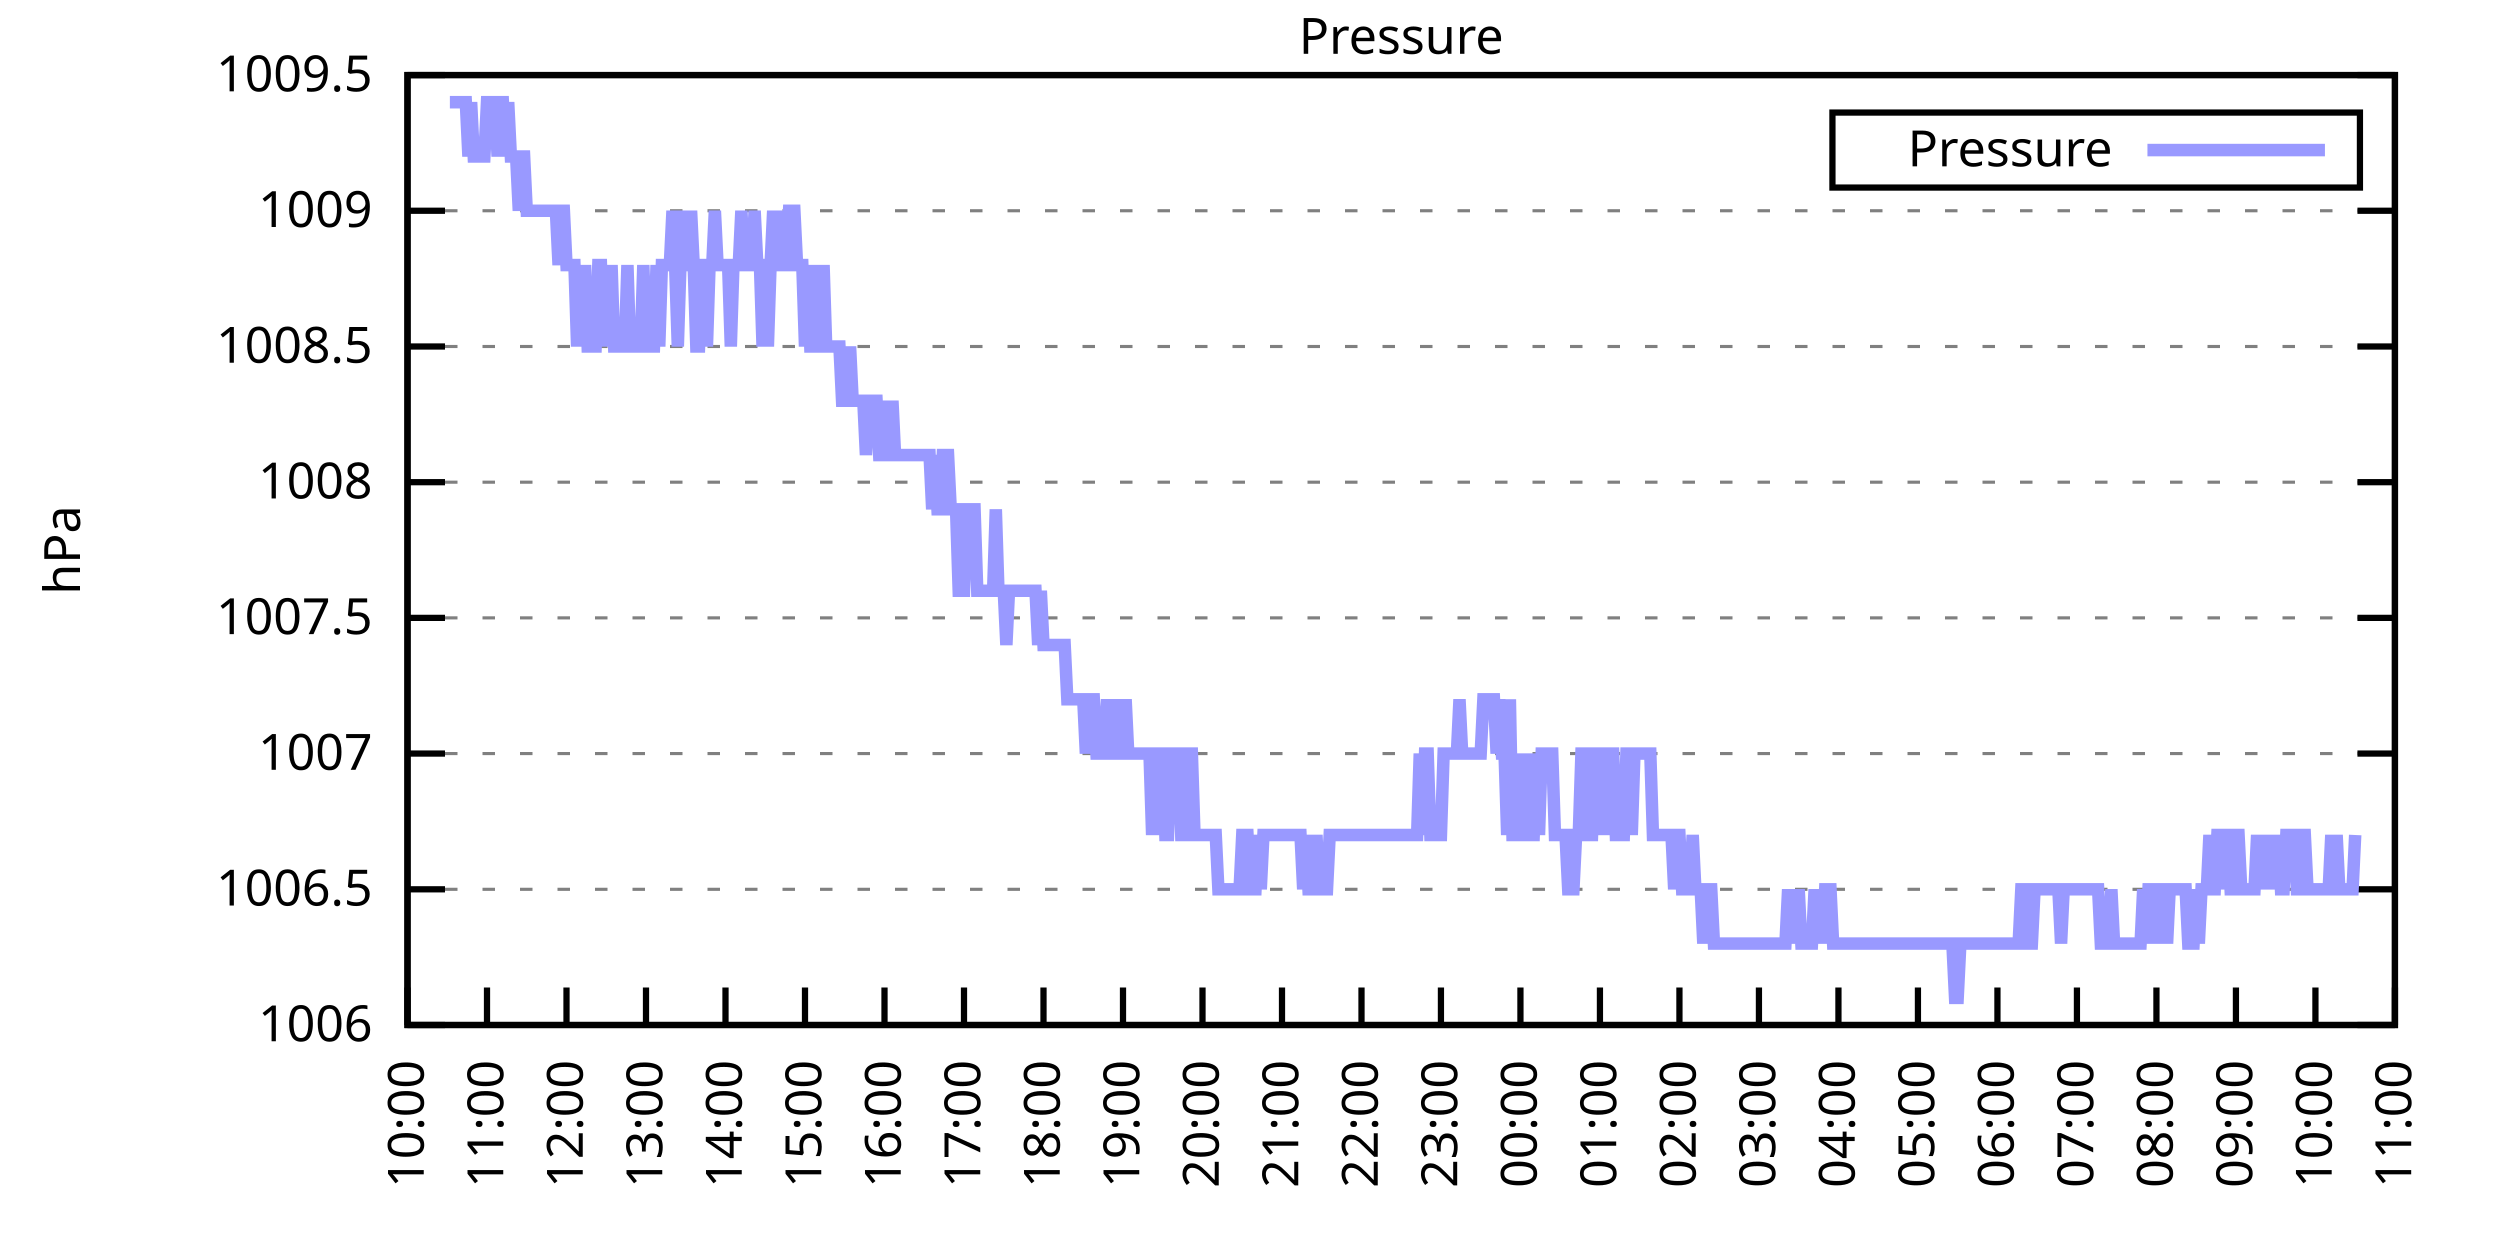
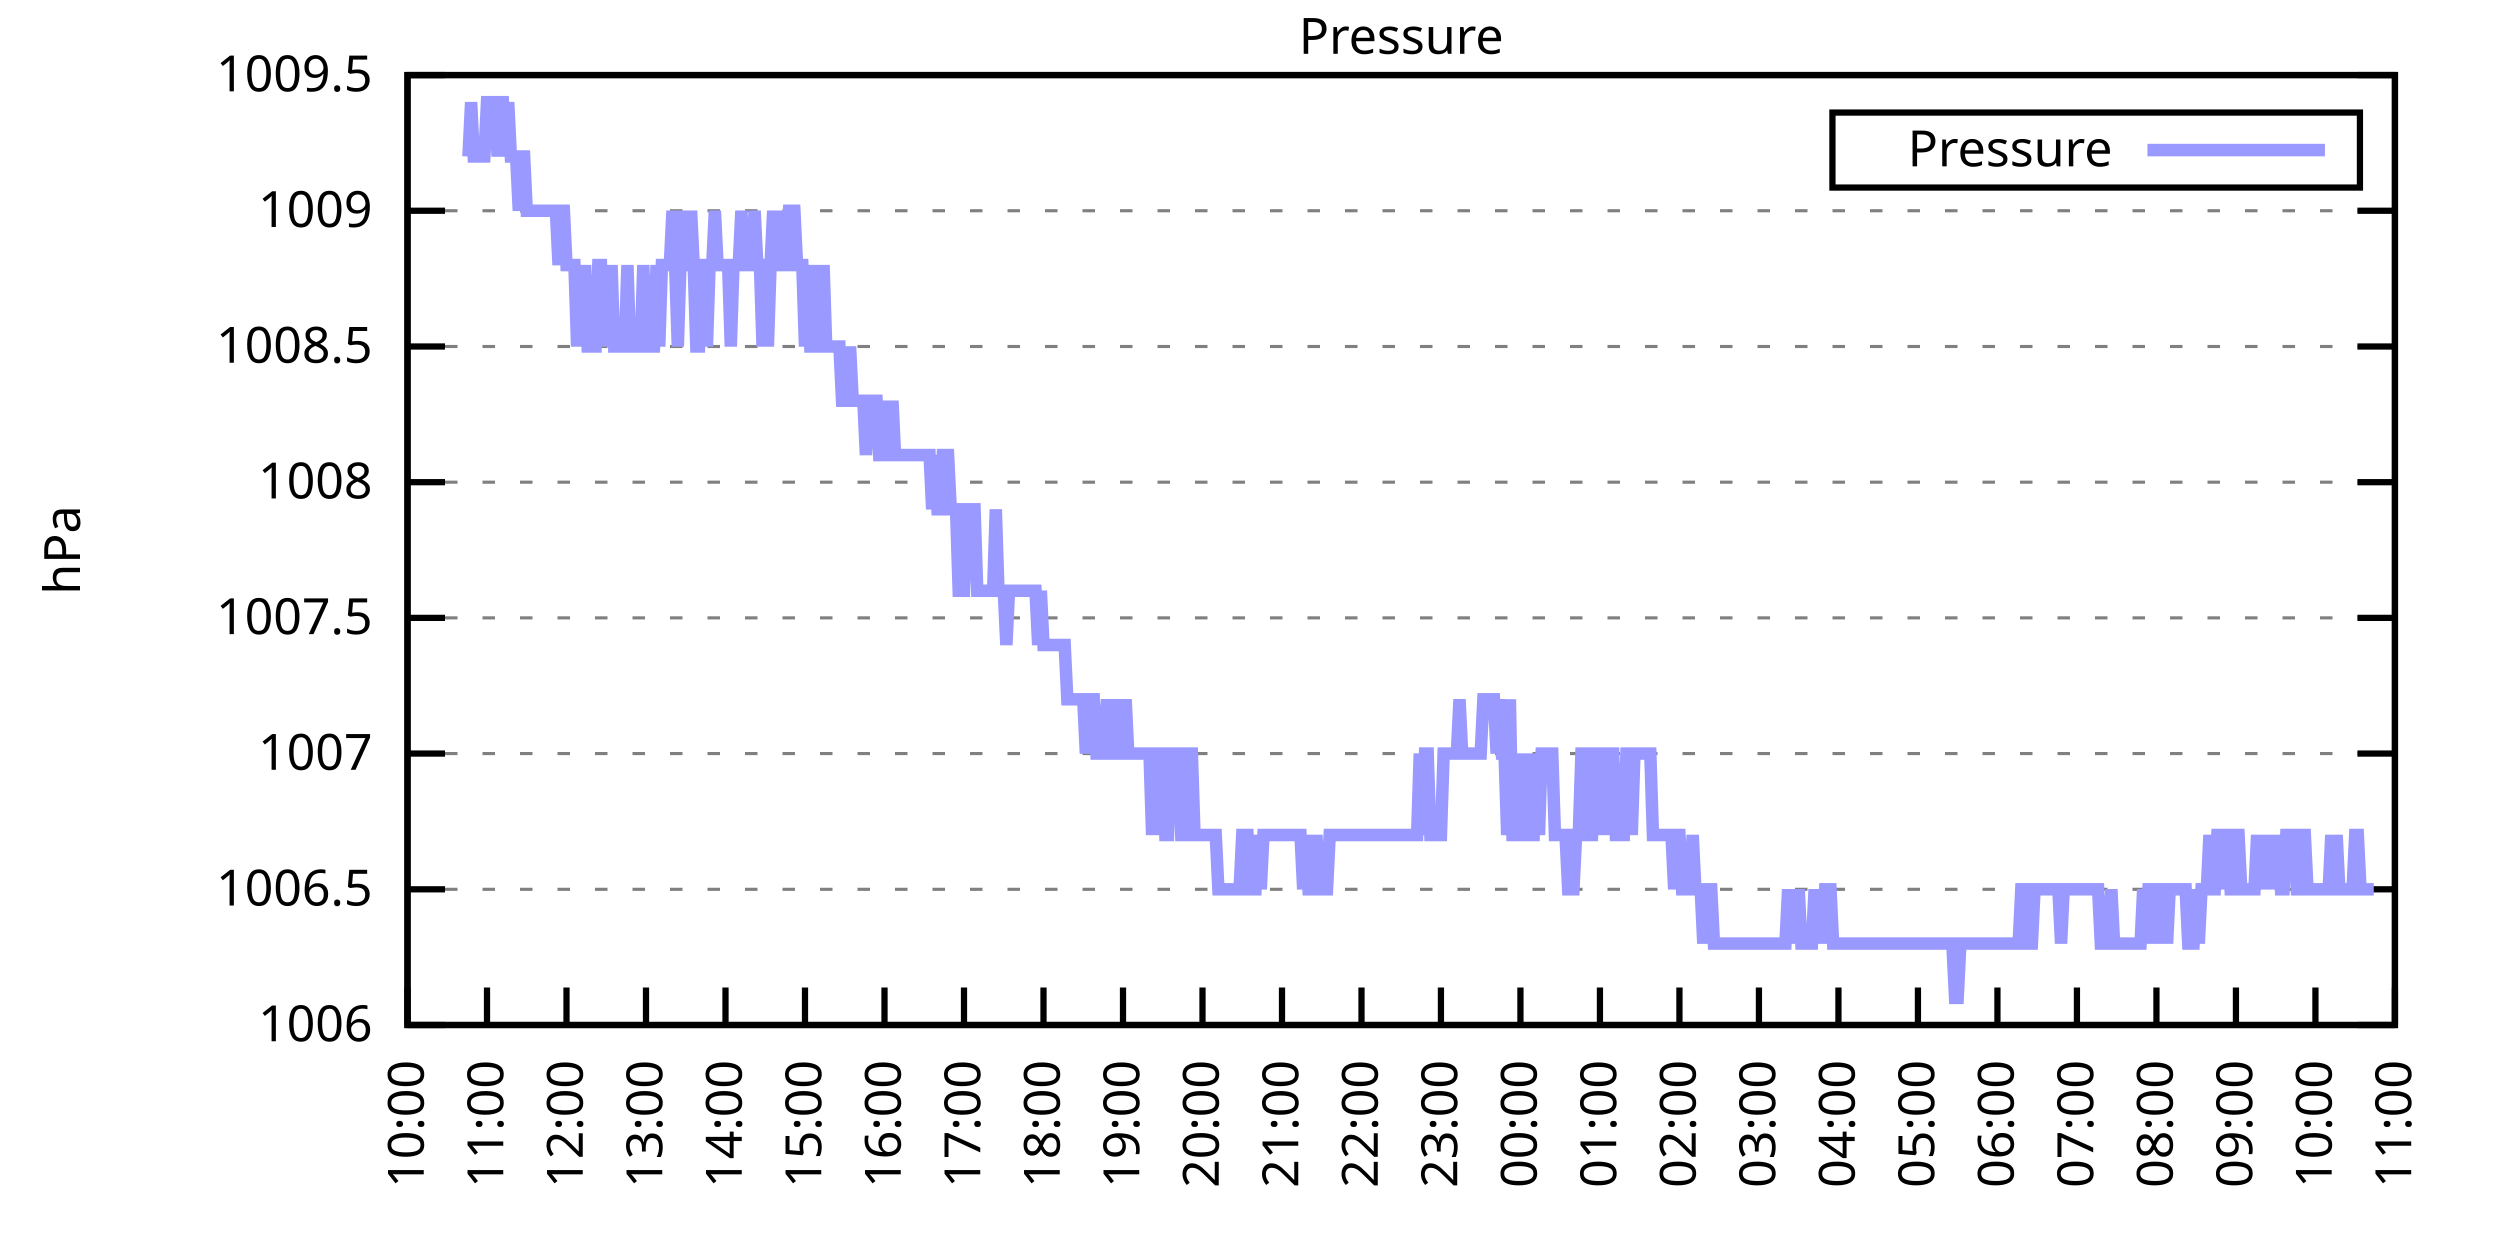
<svg xmlns="http://www.w3.org/2000/svg" xmlns:xlink="http://www.w3.org/1999/xlink" width="400" height="200" viewBox="0 0 400 200">
  <g id="gnuplot_canvas">
    <rect x="0" y="0" width="400" height="200" fill="none" />
    <defs>
      <circle id="gpDot" r="0.5" stroke-width="0.5" stroke="currentColor" />
      <path id="gpPt0" stroke-width="0.333" stroke="currentColor" d="M-1,0 h2 M0,-1 v2" />
      <path id="gpPt1" stroke-width="0.333" stroke="currentColor" d="M-1,-1 L1,1 M1,-1 L-1,1" />
      <path id="gpPt2" stroke-width="0.333" stroke="currentColor" d="M-1,0 L1,0 M0,-1 L0,1 M-1,-1 L1,1 M-1,1 L1,-1" />
      <rect id="gpPt3" stroke-width="0.333" stroke="currentColor" x="-1" y="-1" width="2" height="2" />
      <rect id="gpPt4" stroke-width="0.333" stroke="currentColor" fill="currentColor" x="-1" y="-1" width="2" height="2" />
      <circle id="gpPt5" stroke-width="0.333" stroke="currentColor" cx="0" cy="0" r="1" />
      <use xlink:href="#gpPt5" id="gpPt6" fill="currentColor" stroke="none" />
      <path id="gpPt7" stroke-width="0.333" stroke="currentColor" d="M0,-1.33 L-1.33,0.67 L1.33,0.67 z" />
      <use xlink:href="#gpPt7" id="gpPt8" fill="currentColor" stroke="none" />
      <use xlink:href="#gpPt7" id="gpPt9" stroke="currentColor" transform="rotate(180)" />
      <use xlink:href="#gpPt9" id="gpPt10" fill="currentColor" stroke="none" />
      <use xlink:href="#gpPt3" id="gpPt11" stroke="currentColor" transform="rotate(45)" />
      <use xlink:href="#gpPt11" id="gpPt12" fill="currentColor" stroke="none" />
      <path id="gpPt13" stroke-width="0.333" stroke="currentColor" d="M0,1.330 L1.265,0.411 L0.782,-1.067 L-0.782,-1.076 L-1.265,0.411 z" />
      <use xlink:href="#gpPt13" id="gpPt14" fill="currentColor" stroke="none" />
      <filter id="textbox" filterUnits="objectBoundingBox" x="0" y="0" height="1" width="1">
        <feFlood flood-color="white" flood-opacity="1" result="bgnd" />
        <feComposite in="SourceGraphic" in2="bgnd" operator="atop" />
      </filter>
      <filter id="greybox" filterUnits="objectBoundingBox" x="0" y="0" height="1" width="1">
        <feFlood flood-color="lightgrey" flood-opacity="1" result="grey" />
        <feComposite in="SourceGraphic" in2="grey" operator="atop" />
      </filter>
    </defs>
    <g fill="none" color="white" stroke="currentColor" stroke-width="1.00" stroke-linecap="butt" stroke-linejoin="miter">
</g>
    <g fill="none" color="black" stroke="currentColor" stroke-width="1.00" stroke-linecap="butt" stroke-linejoin="miter">
      <g stroke="none" shape-rendering="crispEdges">
        <polygon fill="rgb(255, 255, 255)" points="65.20,164.00 383.18,164.00 383.18,12.02 65.20,12.02 " />
      </g>
    </g>
    <g fill="none" color="black" stroke="currentColor" stroke-width="1.00" stroke-linecap="butt" stroke-linejoin="miter">
</g>
    <g fill="none" color="black" stroke="black" stroke-width="0.50" stroke-linecap="butt" stroke-linejoin="miter">
</g>
    <g fill="none" color="gray" stroke="currentColor" stroke-width="0.50" stroke-linecap="butt" stroke-linejoin="miter">
      <path stroke="gray" stroke-dasharray="2,4" class="gridline" d="M65.20,164.00 L383.19,164.00  " />
    </g>
    <g fill="none" color="gray" stroke="gray" stroke-width="1.00" stroke-linecap="butt" stroke-linejoin="miter">
</g>
    <g fill="none" color="black" stroke="currentColor" stroke-width="1.00" stroke-linecap="butt" stroke-linejoin="miter">
      <path stroke="black" d="M65.20,164.00 L71.20,164.00 M383.19,164.00 L377.19,164.00  " />
      <g transform="translate(59.60,166.60)" stroke="none" fill="black" font-family="Sans" font-size="8.00" text-anchor="end">
        <text>
          <tspan font-family="Sans"> 1006</tspan>
        </text>
      </g>
    </g>
    <g fill="none" color="black" stroke="currentColor" stroke-width="1.00" stroke-linecap="butt" stroke-linejoin="miter">
</g>
    <g fill="none" color="black" stroke="black" stroke-width="0.50" stroke-linecap="butt" stroke-linejoin="miter">
</g>
    <g fill="none" color="gray" stroke="currentColor" stroke-width="0.50" stroke-linecap="butt" stroke-linejoin="miter">
      <path stroke="gray" stroke-dasharray="2,4" class="gridline" d="M65.20,142.29 L383.19,142.29  " />
    </g>
    <g fill="none" color="gray" stroke="gray" stroke-width="1.00" stroke-linecap="butt" stroke-linejoin="miter">
</g>
    <g fill="none" color="black" stroke="currentColor" stroke-width="1.00" stroke-linecap="butt" stroke-linejoin="miter">
      <path stroke="black" d="M65.20,142.29 L71.20,142.29 M383.19,142.29 L377.19,142.29  " />
      <g transform="translate(59.60,144.89)" stroke="none" fill="black" font-family="Sans" font-size="8.00" text-anchor="end">
        <text>
          <tspan font-family="Sans"> 1006.5</tspan>
        </text>
      </g>
    </g>
    <g fill="none" color="black" stroke="currentColor" stroke-width="1.00" stroke-linecap="butt" stroke-linejoin="miter">
</g>
    <g fill="none" color="black" stroke="black" stroke-width="0.50" stroke-linecap="butt" stroke-linejoin="miter">
</g>
    <g fill="none" color="gray" stroke="currentColor" stroke-width="0.50" stroke-linecap="butt" stroke-linejoin="miter">
      <path stroke="gray" stroke-dasharray="2,4" class="gridline" d="M65.20,120.57 L383.19,120.57  " />
    </g>
    <g fill="none" color="gray" stroke="gray" stroke-width="1.00" stroke-linecap="butt" stroke-linejoin="miter">
</g>
    <g fill="none" color="black" stroke="currentColor" stroke-width="1.00" stroke-linecap="butt" stroke-linejoin="miter">
      <path stroke="black" d="M65.20,120.57 L71.20,120.57 M383.19,120.57 L377.19,120.57  " />
      <g transform="translate(59.60,123.17)" stroke="none" fill="black" font-family="Sans" font-size="8.00" text-anchor="end">
        <text>
          <tspan font-family="Sans"> 1007</tspan>
        </text>
      </g>
    </g>
    <g fill="none" color="black" stroke="currentColor" stroke-width="1.00" stroke-linecap="butt" stroke-linejoin="miter">
</g>
    <g fill="none" color="black" stroke="black" stroke-width="0.50" stroke-linecap="butt" stroke-linejoin="miter">
</g>
    <g fill="none" color="gray" stroke="currentColor" stroke-width="0.50" stroke-linecap="butt" stroke-linejoin="miter">
      <path stroke="gray" stroke-dasharray="2,4" class="gridline" d="M65.20,98.86 L383.19,98.86  " />
    </g>
    <g fill="none" color="gray" stroke="gray" stroke-width="1.00" stroke-linecap="butt" stroke-linejoin="miter">
</g>
    <g fill="none" color="black" stroke="currentColor" stroke-width="1.00" stroke-linecap="butt" stroke-linejoin="miter">
      <path stroke="black" d="M65.20,98.86 L71.20,98.86 M383.19,98.86 L377.19,98.86  " />
      <g transform="translate(59.60,101.46)" stroke="none" fill="black" font-family="Sans" font-size="8.00" text-anchor="end">
        <text>
          <tspan font-family="Sans"> 1007.5</tspan>
        </text>
      </g>
    </g>
    <g fill="none" color="black" stroke="currentColor" stroke-width="1.00" stroke-linecap="butt" stroke-linejoin="miter">
</g>
    <g fill="none" color="black" stroke="black" stroke-width="0.50" stroke-linecap="butt" stroke-linejoin="miter">
</g>
    <g fill="none" color="gray" stroke="currentColor" stroke-width="0.50" stroke-linecap="butt" stroke-linejoin="miter">
      <path stroke="gray" stroke-dasharray="2,4" class="gridline" d="M65.20,77.15 L383.19,77.15  " />
    </g>
    <g fill="none" color="gray" stroke="gray" stroke-width="1.00" stroke-linecap="butt" stroke-linejoin="miter">
</g>
    <g fill="none" color="black" stroke="currentColor" stroke-width="1.00" stroke-linecap="butt" stroke-linejoin="miter">
      <path stroke="black" d="M65.20,77.15 L71.20,77.15 M383.19,77.15 L377.19,77.15  " />
      <g transform="translate(59.60,79.75)" stroke="none" fill="black" font-family="Sans" font-size="8.00" text-anchor="end">
        <text>
          <tspan font-family="Sans"> 1008</tspan>
        </text>
      </g>
    </g>
    <g fill="none" color="black" stroke="currentColor" stroke-width="1.00" stroke-linecap="butt" stroke-linejoin="miter">
</g>
    <g fill="none" color="black" stroke="black" stroke-width="0.50" stroke-linecap="butt" stroke-linejoin="miter">
</g>
    <g fill="none" color="gray" stroke="currentColor" stroke-width="0.50" stroke-linecap="butt" stroke-linejoin="miter">
      <path stroke="gray" stroke-dasharray="2,4" class="gridline" d="M65.20,55.44 L383.19,55.44  " />
    </g>
    <g fill="none" color="gray" stroke="gray" stroke-width="1.00" stroke-linecap="butt" stroke-linejoin="miter">
</g>
    <g fill="none" color="black" stroke="currentColor" stroke-width="1.00" stroke-linecap="butt" stroke-linejoin="miter">
      <path stroke="black" d="M65.20,55.44 L71.20,55.44 M383.19,55.44 L377.19,55.44  " />
      <g transform="translate(59.60,58.04)" stroke="none" fill="black" font-family="Sans" font-size="8.00" text-anchor="end">
        <text>
          <tspan font-family="Sans"> 1008.5</tspan>
        </text>
      </g>
    </g>
    <g fill="none" color="black" stroke="currentColor" stroke-width="1.00" stroke-linecap="butt" stroke-linejoin="miter">
</g>
    <g fill="none" color="black" stroke="black" stroke-width="0.50" stroke-linecap="butt" stroke-linejoin="miter">
</g>
    <g fill="none" color="gray" stroke="currentColor" stroke-width="0.50" stroke-linecap="butt" stroke-linejoin="miter">
      <path stroke="gray" stroke-dasharray="2,4" class="gridline" d="M65.20,33.72 L383.19,33.72  " />
    </g>
    <g fill="none" color="gray" stroke="gray" stroke-width="1.00" stroke-linecap="butt" stroke-linejoin="miter">
</g>
    <g fill="none" color="black" stroke="currentColor" stroke-width="1.00" stroke-linecap="butt" stroke-linejoin="miter">
      <path stroke="black" d="M65.20,33.72 L71.20,33.72 M383.19,33.72 L377.19,33.72  " />
      <g transform="translate(59.60,36.32)" stroke="none" fill="black" font-family="Sans" font-size="8.00" text-anchor="end">
        <text>
          <tspan font-family="Sans"> 1009</tspan>
        </text>
      </g>
    </g>
    <g fill="none" color="black" stroke="currentColor" stroke-width="1.00" stroke-linecap="butt" stroke-linejoin="miter">
</g>
    <g fill="none" color="black" stroke="black" stroke-width="0.50" stroke-linecap="butt" stroke-linejoin="miter">
</g>
    <g fill="none" color="gray" stroke="currentColor" stroke-width="0.50" stroke-linecap="butt" stroke-linejoin="miter">
      <path stroke="gray" stroke-dasharray="2,4" class="gridline" d="M65.20,12.01 L383.19,12.01  " />
    </g>
    <g fill="none" color="gray" stroke="gray" stroke-width="1.00" stroke-linecap="butt" stroke-linejoin="miter">
</g>
    <g fill="none" color="black" stroke="currentColor" stroke-width="1.00" stroke-linecap="butt" stroke-linejoin="miter">
      <path stroke="black" d="M65.20,12.01 L71.20,12.01 M383.19,12.01 L377.19,12.01  " />
      <g transform="translate(59.60,14.61)" stroke="none" fill="black" font-family="Sans" font-size="8.00" text-anchor="end">
        <text>
          <tspan font-family="Sans"> 1009.5</tspan>
        </text>
      </g>
    </g>
    <g fill="none" color="black" stroke="currentColor" stroke-width="1.00" stroke-linecap="butt" stroke-linejoin="miter">
      <path stroke="black" d="M65.20,164.00 L65.20,158.00  " />
      <g transform="translate(67.80,169.60) rotate(270.00)" stroke="none" fill="black" font-family="Sans" font-size="8.00" text-anchor="end">
        <text>
          <tspan font-family="Sans">10:00</tspan>
        </text>
      </g>
    </g>
    <g fill="none" color="black" stroke="currentColor" stroke-width="1.00" stroke-linecap="butt" stroke-linejoin="miter">
      <path stroke="black" d="M77.92,164.00 L77.92,158.00  " />
      <g transform="translate(80.52,169.60) rotate(270.00)" stroke="none" fill="black" font-family="Sans" font-size="8.00" text-anchor="end">
        <text>
          <tspan font-family="Sans">11:00</tspan>
        </text>
      </g>
    </g>
    <g fill="none" color="black" stroke="currentColor" stroke-width="1.00" stroke-linecap="butt" stroke-linejoin="miter">
      <path stroke="black" d="M90.64,164.00 L90.64,158.00  " />
      <g transform="translate(93.24,169.60) rotate(270.00)" stroke="none" fill="black" font-family="Sans" font-size="8.00" text-anchor="end">
        <text>
          <tspan font-family="Sans">12:00</tspan>
        </text>
      </g>
    </g>
    <g fill="none" color="black" stroke="currentColor" stroke-width="1.00" stroke-linecap="butt" stroke-linejoin="miter">
      <path stroke="black" d="M103.36,164.00 L103.36,158.00  " />
      <g transform="translate(105.96,169.60) rotate(270.00)" stroke="none" fill="black" font-family="Sans" font-size="8.00" text-anchor="end">
        <text>
          <tspan font-family="Sans">13:00</tspan>
        </text>
      </g>
    </g>
    <g fill="none" color="black" stroke="currentColor" stroke-width="1.00" stroke-linecap="butt" stroke-linejoin="miter">
      <path stroke="black" d="M116.08,164.00 L116.08,158.00  " />
      <g transform="translate(118.68,169.60) rotate(270.00)" stroke="none" fill="black" font-family="Sans" font-size="8.00" text-anchor="end">
        <text>
          <tspan font-family="Sans">14:00</tspan>
        </text>
      </g>
    </g>
    <g fill="none" color="black" stroke="currentColor" stroke-width="1.00" stroke-linecap="butt" stroke-linejoin="miter">
      <path stroke="black" d="M128.80,164.00 L128.80,158.00  " />
      <g transform="translate(131.40,169.60) rotate(270.00)" stroke="none" fill="black" font-family="Sans" font-size="8.00" text-anchor="end">
        <text>
          <tspan font-family="Sans">15:00</tspan>
        </text>
      </g>
    </g>
    <g fill="none" color="black" stroke="currentColor" stroke-width="1.00" stroke-linecap="butt" stroke-linejoin="miter">
      <path stroke="black" d="M141.52,164.00 L141.52,158.00  " />
      <g transform="translate(144.12,169.60) rotate(270.00)" stroke="none" fill="black" font-family="Sans" font-size="8.00" text-anchor="end">
        <text>
          <tspan font-family="Sans">16:00</tspan>
        </text>
      </g>
    </g>
    <g fill="none" color="black" stroke="currentColor" stroke-width="1.00" stroke-linecap="butt" stroke-linejoin="miter">
      <path stroke="black" d="M154.24,164.00 L154.24,158.00  " />
      <g transform="translate(156.84,169.60) rotate(270.00)" stroke="none" fill="black" font-family="Sans" font-size="8.00" text-anchor="end">
        <text>
          <tspan font-family="Sans">17:00</tspan>
        </text>
      </g>
    </g>
    <g fill="none" color="black" stroke="currentColor" stroke-width="1.00" stroke-linecap="butt" stroke-linejoin="miter">
      <path stroke="black" d="M166.96,164.00 L166.96,158.00  " />
      <g transform="translate(169.56,169.60) rotate(270.00)" stroke="none" fill="black" font-family="Sans" font-size="8.00" text-anchor="end">
        <text>
          <tspan font-family="Sans">18:00</tspan>
        </text>
      </g>
    </g>
    <g fill="none" color="black" stroke="currentColor" stroke-width="1.00" stroke-linecap="butt" stroke-linejoin="miter">
      <path stroke="black" d="M179.68,164.00 L179.68,158.00  " />
      <g transform="translate(182.28,169.60) rotate(270.00)" stroke="none" fill="black" font-family="Sans" font-size="8.00" text-anchor="end">
        <text>
          <tspan font-family="Sans">19:00</tspan>
        </text>
      </g>
    </g>
    <g fill="none" color="black" stroke="currentColor" stroke-width="1.00" stroke-linecap="butt" stroke-linejoin="miter">
      <path stroke="black" d="M192.40,164.00 L192.40,158.00  " />
      <g transform="translate(195.00,169.60) rotate(270.00)" stroke="none" fill="black" font-family="Sans" font-size="8.00" text-anchor="end">
        <text>
          <tspan font-family="Sans">20:00</tspan>
        </text>
      </g>
    </g>
    <g fill="none" color="black" stroke="currentColor" stroke-width="1.00" stroke-linecap="butt" stroke-linejoin="miter">
      <path stroke="black" d="M205.12,164.00 L205.12,158.00  " />
      <g transform="translate(207.72,169.60) rotate(270.00)" stroke="none" fill="black" font-family="Sans" font-size="8.00" text-anchor="end">
        <text>
          <tspan font-family="Sans">21:00</tspan>
        </text>
      </g>
    </g>
    <g fill="none" color="black" stroke="currentColor" stroke-width="1.00" stroke-linecap="butt" stroke-linejoin="miter">
      <path stroke="black" d="M217.84,164.00 L217.84,158.00  " />
      <g transform="translate(220.44,169.60) rotate(270.00)" stroke="none" fill="black" font-family="Sans" font-size="8.00" text-anchor="end">
        <text>
          <tspan font-family="Sans">22:00</tspan>
        </text>
      </g>
    </g>
    <g fill="none" color="black" stroke="currentColor" stroke-width="1.00" stroke-linecap="butt" stroke-linejoin="miter">
      <path stroke="black" d="M230.55,164.00 L230.55,158.00  " />
      <g transform="translate(233.15,169.60) rotate(270.00)" stroke="none" fill="black" font-family="Sans" font-size="8.00" text-anchor="end">
        <text>
          <tspan font-family="Sans">23:00</tspan>
        </text>
      </g>
    </g>
    <g fill="none" color="black" stroke="currentColor" stroke-width="1.00" stroke-linecap="butt" stroke-linejoin="miter">
      <path stroke="black" d="M243.27,164.00 L243.27,158.00  " />
      <g transform="translate(245.87,169.60) rotate(270.00)" stroke="none" fill="black" font-family="Sans" font-size="8.00" text-anchor="end">
        <text>
          <tspan font-family="Sans">00:00</tspan>
        </text>
      </g>
    </g>
    <g fill="none" color="black" stroke="currentColor" stroke-width="1.00" stroke-linecap="butt" stroke-linejoin="miter">
      <path stroke="black" d="M255.99,164.00 L255.99,158.00  " />
      <g transform="translate(258.59,169.60) rotate(270.00)" stroke="none" fill="black" font-family="Sans" font-size="8.00" text-anchor="end">
        <text>
          <tspan font-family="Sans">01:00</tspan>
        </text>
      </g>
    </g>
    <g fill="none" color="black" stroke="currentColor" stroke-width="1.00" stroke-linecap="butt" stroke-linejoin="miter">
      <path stroke="black" d="M268.71,164.00 L268.71,158.00  " />
      <g transform="translate(271.31,169.60) rotate(270.00)" stroke="none" fill="black" font-family="Sans" font-size="8.00" text-anchor="end">
        <text>
          <tspan font-family="Sans">02:00</tspan>
        </text>
      </g>
    </g>
    <g fill="none" color="black" stroke="currentColor" stroke-width="1.00" stroke-linecap="butt" stroke-linejoin="miter">
      <path stroke="black" d="M281.43,164.00 L281.43,158.00  " />
      <g transform="translate(284.03,169.60) rotate(270.00)" stroke="none" fill="black" font-family="Sans" font-size="8.00" text-anchor="end">
        <text>
          <tspan font-family="Sans">03:00</tspan>
        </text>
      </g>
    </g>
    <g fill="none" color="black" stroke="currentColor" stroke-width="1.00" stroke-linecap="butt" stroke-linejoin="miter">
      <path stroke="black" d="M294.15,164.00 L294.15,158.00  " />
      <g transform="translate(296.75,169.60) rotate(270.00)" stroke="none" fill="black" font-family="Sans" font-size="8.00" text-anchor="end">
        <text>
          <tspan font-family="Sans">04:00</tspan>
        </text>
      </g>
    </g>
    <g fill="none" color="black" stroke="currentColor" stroke-width="1.00" stroke-linecap="butt" stroke-linejoin="miter">
      <path stroke="black" d="M306.87,164.00 L306.87,158.00  " />
      <g transform="translate(309.47,169.60) rotate(270.00)" stroke="none" fill="black" font-family="Sans" font-size="8.00" text-anchor="end">
        <text>
          <tspan font-family="Sans">05:00</tspan>
        </text>
      </g>
    </g>
    <g fill="none" color="black" stroke="currentColor" stroke-width="1.00" stroke-linecap="butt" stroke-linejoin="miter">
      <path stroke="black" d="M319.59,164.00 L319.59,158.00  " />
      <g transform="translate(322.19,169.60) rotate(270.00)" stroke="none" fill="black" font-family="Sans" font-size="8.00" text-anchor="end">
        <text>
          <tspan font-family="Sans">06:00</tspan>
        </text>
      </g>
    </g>
    <g fill="none" color="black" stroke="currentColor" stroke-width="1.00" stroke-linecap="butt" stroke-linejoin="miter">
      <path stroke="black" d="M332.31,164.00 L332.31,158.00  " />
      <g transform="translate(334.91,169.60) rotate(270.00)" stroke="none" fill="black" font-family="Sans" font-size="8.00" text-anchor="end">
        <text>
          <tspan font-family="Sans">07:00</tspan>
        </text>
      </g>
    </g>
    <g fill="none" color="black" stroke="currentColor" stroke-width="1.00" stroke-linecap="butt" stroke-linejoin="miter">
      <path stroke="black" d="M345.03,164.00 L345.03,158.00  " />
      <g transform="translate(347.63,169.60) rotate(270.00)" stroke="none" fill="black" font-family="Sans" font-size="8.00" text-anchor="end">
        <text>
          <tspan font-family="Sans">08:00</tspan>
        </text>
      </g>
    </g>
    <g fill="none" color="black" stroke="currentColor" stroke-width="1.00" stroke-linecap="butt" stroke-linejoin="miter">
      <path stroke="black" d="M357.75,164.00 L357.75,158.00  " />
      <g transform="translate(360.35,169.60) rotate(270.00)" stroke="none" fill="black" font-family="Sans" font-size="8.00" text-anchor="end">
        <text>
          <tspan font-family="Sans">09:00</tspan>
        </text>
      </g>
    </g>
    <g fill="none" color="black" stroke="currentColor" stroke-width="1.00" stroke-linecap="butt" stroke-linejoin="miter">
      <path stroke="black" d="M370.47,164.00 L370.47,158.00  " />
      <g transform="translate(373.07,169.60) rotate(270.00)" stroke="none" fill="black" font-family="Sans" font-size="8.00" text-anchor="end">
        <text>
          <tspan font-family="Sans">10:00</tspan>
        </text>
      </g>
    </g>
    <g fill="none" color="black" stroke="currentColor" stroke-width="1.00" stroke-linecap="butt" stroke-linejoin="miter">
      <path stroke="black" d="M383.19,164.00 L383.19,158.00  " />
      <g transform="translate(385.79,169.60) rotate(270.00)" stroke="none" fill="black" font-family="Sans" font-size="8.00" text-anchor="end">
        <text>
          <tspan font-family="Sans">11:00</tspan>
        </text>
      </g>
    </g>
    <g fill="none" color="black" stroke="currentColor" stroke-width="1.00" stroke-linecap="butt" stroke-linejoin="miter">
</g>
    <g fill="none" color="black" stroke="currentColor" stroke-width="1.00" stroke-linecap="butt" stroke-linejoin="miter">
      <path stroke="black" d="M65.20,12.01 L65.20,164.00 L383.19,164.00 L383.19,12.01 L65.20,12.01 Z  " />
    </g>
    <g fill="none" color="black" stroke="currentColor" stroke-width="1.00" stroke-linecap="butt" stroke-linejoin="miter">
</g>
    <g fill="none" color="black" stroke="currentColor" stroke-width="1.00" stroke-linecap="butt" stroke-linejoin="miter">
      <path stroke="black" d="M293.19,30.01 L293.19,18.01 L377.59,18.01 L377.59,30.01 L293.19,30.01 Z  " />
    </g>
    <g id="Pressure_plot_1">
      <g fill="none" color="white" stroke="black" stroke-width="2.00" stroke-linecap="butt" stroke-linejoin="miter">
</g>
      <g fill="none" color="black" stroke="currentColor" stroke-width="2.00" stroke-linecap="butt" stroke-linejoin="miter">
        <g transform="translate(337.99,26.61)" stroke="none" fill="black" font-family="Sans" font-size="8.00" text-anchor="end">
          <text>
            <tspan font-family="Sans">Pressure</tspan>
          </text>
        </g>
      </g>
      <g fill="none" color="black" stroke="currentColor" stroke-width="2.00" stroke-linecap="butt" stroke-linejoin="miter">
-         <path stroke="rgb(153, 153, 255)" d="M343.59,24.01 L371.99,24.01 M71.98,16.35 L72.41,16.35 L72.83,16.35 L73.26,16.35 L73.68,16.35 L74.10,16.35   L74.53,16.35 L74.95,25.04 L75.38,16.35 L75.80,25.04 L76.22,25.04 L76.65,25.04 L77.07,25.04 L77.50,25.04   L77.92,16.35 L78.34,16.35 L78.77,16.35 L79.19,16.35 L79.62,25.04 L80.04,16.35 L80.46,16.35 L80.89,25.04   L81.31,16.35 L81.74,25.04 L82.16,25.04 L82.58,25.04 L83.01,33.72 L83.43,25.04 L83.86,25.04 L84.28,33.72   L84.70,33.72 L85.13,33.72 L85.55,33.72 L85.98,33.72 L86.40,33.72 L86.82,33.72 L87.25,33.72 L87.67,33.72   L88.10,33.72 L88.52,33.72 L88.94,33.72 L89.37,42.41 L89.79,33.72 L90.22,33.72 L90.64,42.41 L91.06,42.41   L91.49,42.41 L91.91,42.41 L92.34,55.44 L92.76,42.41 L93.18,55.44 L93.61,42.41 L94.03,55.44 L94.46,55.44   L94.88,55.44 L95.30,55.44 L95.73,42.41 L96.15,42.41 L96.58,55.44 L97.00,42.41 L97.42,55.44 L97.85,42.41   L98.27,55.44 L98.69,55.44 L99.12,55.44 L99.54,55.44 L99.97,55.44 L100.39,42.41 L100.81,55.44 L101.24,55.44   L101.66,55.44 L102.09,55.44 L102.51,55.44 L102.93,42.41 L103.36,55.44 L103.78,55.44 L104.21,55.44 L104.63,55.44   L105.05,42.41 L105.48,55.44 L105.90,42.41 L106.33,42.41 L106.75,42.41 L107.17,42.41 L107.60,33.72 L108.02,42.41   L108.45,55.44 L108.87,42.41 L109.29,33.72 L109.72,42.41 L110.14,42.41 L110.57,33.72 L110.99,42.41 L111.41,55.44   L111.84,55.44 L112.26,42.41 L112.69,42.41 L113.11,55.44 L113.53,42.41 L113.96,42.41 L114.38,33.72 L114.81,42.41   L115.23,42.41 L115.65,42.41 L116.08,42.41 L116.50,42.41 L116.93,55.44 L117.35,42.41 L117.77,42.41 L118.20,42.41   L118.62,33.72 L119.05,42.41 L119.47,42.41 L119.89,42.41 L120.32,42.41 L120.74,33.72 L121.17,42.41 L121.59,42.41   L122.01,55.44 L122.44,42.41 L122.86,55.44 L123.29,42.41 L123.71,33.72 L124.13,42.41 L124.56,42.41 L124.98,33.72   L125.41,42.41 L125.83,42.41 L126.25,33.72 L126.68,33.72 L127.10,33.72 L127.53,42.41 L127.95,42.41 L128.37,42.41   L128.80,55.44 L129.22,42.41 L129.65,55.44 L130.07,55.44 L130.49,42.41 L130.92,55.44 L131.34,55.44 L131.77,42.41   L132.19,55.44 L132.61,55.44 L133.04,55.44 L133.46,55.44 L133.89,55.44 L134.31,55.44 L134.73,64.12 L135.16,64.12   L135.58,64.12 L136.01,55.44 L136.43,64.12 L136.85,64.12 L137.28,64.12 L137.70,64.12 L138.13,64.12 L138.55,72.81   L138.97,64.12 L139.40,64.12 L139.82,64.12 L140.25,64.12 L140.67,72.81 L141.09,72.81 L141.52,72.81 L141.94,64.12   L142.37,72.81 L142.79,64.12 L143.21,72.81 L143.64,72.81 L144.06,72.81 L144.49,72.81 L144.91,72.81 L145.33,72.81   L145.76,72.81 L146.18,72.81 L146.61,72.81 L147.03,72.81 L147.45,72.81 L147.88,72.81 L148.30,72.81 L148.73,72.81   L149.15,81.49 L149.57,72.81 L150.00,81.49 L150.42,81.49 L150.85,72.81 L151.27,72.81 L151.69,72.81 L152.12,81.49   L152.54,81.49 L152.97,81.49 L153.39,94.52 L153.81,94.52 L154.24,94.52 L154.66,81.49 L155.09,81.49 L155.51,81.49   L155.93,81.49 L156.36,94.52 L156.78,94.52 L157.21,94.52 L157.63,94.52 L158.05,94.52 L158.48,94.52 L158.90,94.52   L159.33,81.49 L159.75,94.52 L160.17,94.52 L160.60,94.52 L161.02,103.20 L161.44,94.52 L161.87,94.52 L162.29,94.52   L162.72,94.52 L163.14,94.52 L163.56,94.52 L163.99,94.52 L164.41,94.52 L164.84,94.52 L165.26,94.52 L165.68,94.52   L166.11,103.20 L166.53,94.52 L166.96,103.20 L167.38,103.20 L167.80,103.20 L168.23,103.20 L168.65,103.20 L169.08,103.20   L169.50,103.20 L169.92,103.20 L170.35,103.20 L170.77,111.89 L171.20,111.89 L171.62,111.89 L172.04,111.89 L172.47,111.89   L172.89,111.89 L173.32,111.89 L173.74,120.57 L174.16,111.89 L174.59,111.89 L175.01,111.89 L175.44,120.57 L175.86,120.57   L176.28,120.57 L176.71,120.57 L177.13,111.89 L177.56,120.57 L177.98,111.89 L178.40,120.57 L178.83,120.57 L179.25,111.89   L179.68,120.57 L180.10,111.89 L180.52,120.57 L180.95,120.57 L181.37,120.57 L181.80,120.57 L182.22,120.57 L182.64,120.57   L183.07,120.57 L183.49,120.57 L183.92,120.57 L184.34,133.60 L184.76,120.57 L185.19,133.60 L185.61,120.57 L186.04,120.57   L186.46,133.60 L186.88,133.60 L187.31,120.57 L187.73,120.57 L188.16,120.57 L188.58,120.57 L189.00,133.60 L189.43,133.60   L189.85,120.57 L190.28,120.57 L190.70,120.57 L191.12,133.60 L191.55,133.60 L191.97,133.60 L192.40,133.60 L192.82,133.60   L193.24,133.60 L193.67,133.60 L194.09,133.60 L194.52,133.60 L194.94,142.29 L195.36,142.29 L195.79,142.29 L196.21,142.29   L196.64,142.29 L197.06,142.29 L197.48,142.29 L197.91,142.29 L198.33,142.29 L198.76,133.60 L199.18,133.60 L199.60,133.60   L200.03,142.29 L200.45,142.29 L200.88,142.29 L201.30,133.60 L201.72,142.29 L202.15,133.60 L202.57,133.60 L203.00,133.60   L203.42,133.60 L203.84,133.60 L204.27,133.60 L204.69,133.60 L205.12,133.60 L205.54,133.60 L205.96,133.60 L206.39,133.60   L206.81,133.60 L207.24,133.60 L207.66,133.60 L208.08,133.60 L208.51,142.29 L208.93,133.60 L209.36,142.29 L209.78,142.29   L210.20,142.29 L210.63,133.60 L211.05,142.29 L211.48,142.29 L211.90,142.29 L212.32,142.29 L212.75,133.60 L213.17,133.60   L213.60,133.60 L214.02,133.60 L214.44,133.60 L214.87,133.60 L215.29,133.60 L215.72,133.60 L216.14,133.60 L216.56,133.60   L216.99,133.60 L217.41,133.60 L217.84,133.60 L218.26,133.60 L218.68,133.60 L219.11,133.60 L219.53,133.60 L219.96,133.60   L220.38,133.60 L220.80,133.60 L221.23,133.60 L221.65,133.60 L222.08,133.60 L222.50,133.60 L222.92,133.60 L223.35,133.60   L223.77,133.60 L224.20,133.60 L224.62,133.60 L225.04,133.60 L225.47,133.60 L225.89,133.60 L226.31,133.60 L226.74,133.60   L227.16,120.57 L227.59,133.60 L228.01,120.57 L228.43,120.57 L228.86,133.60 L229.28,133.60 L229.71,133.60 L230.13,133.60   L230.55,133.60 L230.98,120.57 L231.40,120.57 L231.83,120.57 L232.25,120.57 L232.67,120.57 L233.10,120.57 L233.52,111.89   L233.95,120.57 L234.37,120.57 L234.79,120.57 L235.22,120.57 L235.64,120.57 L236.07,120.57 L236.49,120.57 L236.91,120.57   L237.34,111.89 L237.76,111.89 L238.19,111.89 L238.61,111.89 L239.03,111.89 L239.46,120.57 L239.88,111.89 L240.31,120.57   L240.73,120.57 L241.15,133.60 L241.58,111.89 L242.00,133.60 L242.43,133.60 L242.85,133.60 L243.27,133.60 L243.70,120.57   L244.12,133.60 L244.55,120.57 L244.97,133.60 L245.39,133.60 L245.82,120.57 L246.24,133.60 L246.67,120.57 L247.09,120.57   L247.51,120.57 L247.94,120.57 L248.36,120.57 L248.79,133.60 L249.21,133.60 L249.63,133.60 L250.06,133.60 L250.48,133.60   L250.91,142.29 L251.33,142.29 L251.75,142.29 L252.18,133.60 L252.60,133.60 L253.03,120.57 L253.45,120.57 L253.87,120.57   L254.30,133.60 L254.72,133.60 L255.15,120.57 L255.57,120.57 L255.99,133.60 L256.42,120.57 L256.84,120.57 L257.27,133.60   L257.69,120.57 L258.11,120.57 L258.54,133.60 L258.96,133.60 L259.39,133.60 L259.81,133.60 L260.23,120.57 L260.66,120.57   L261.08,133.60 L261.51,120.57 L261.93,120.57 L262.35,120.57 L262.78,120.57 L263.20,120.57 L263.63,120.57 L264.05,120.57   L264.47,133.60 L264.90,133.60 L265.32,133.60 L265.75,133.60 L266.17,133.60 L266.59,133.60 L267.02,133.60 L267.44,133.60   L267.87,142.29 L268.29,133.60 L268.71,133.60 L269.14,142.29 L269.56,142.29 L269.99,142.29 L270.41,142.29 L270.83,133.60   L271.26,142.29 L271.68,142.29 L272.11,142.29 L272.53,150.97 L272.95,142.29 L273.38,142.29 L273.80,142.29 L274.23,150.97   L274.65,150.97 L275.07,150.97 L275.50,150.97 L275.92,150.97 L276.35,150.97 L276.77,150.97 L277.19,150.97 L277.62,150.97   L278.04,150.97 L278.47,150.97 L278.89,150.97 L279.31,150.97 L279.74,150.97 L280.16,150.97 L280.59,150.97 L281.01,150.97   L281.43,150.97 L281.86,150.97 L282.28,150.97 L282.71,150.97 L283.13,150.97 L283.55,150.97 L283.98,150.97 L284.40,150.97   L284.83,150.97 L285.25,150.97 L285.67,150.97 L286.10,142.29 L286.52,150.97 L286.95,142.29 L287.37,150.97 L287.79,142.29   L288.22,150.97 L288.64,150.97 L289.06,150.97 L289.49,150.97 L289.91,150.97 L290.34,142.29 L290.76,150.97 L291.18,142.29   L291.61,150.97 L292.03,142.29 L292.46,142.29 L292.88,142.29 L293.30,150.97 L293.73,150.97 L294.15,150.97 L294.58,150.97   L295.00,150.97 L295.42,150.97 L295.85,150.97 L296.27,150.97 L296.70,150.97 L297.12,150.97 L297.54,150.97 L297.97,150.97   L298.39,150.97 L298.82,150.97 L299.24,150.97 L299.66,150.97 L300.09,150.97 L300.51,150.97 L300.94,150.97 L301.36,150.97   L301.78,150.97 L302.21,150.97 L302.63,150.97 L303.06,150.97 L303.48,150.97 L303.90,150.97 L304.33,150.97 L304.75,150.97   L305.18,150.97 L305.60,150.97 L306.02,150.97 L306.45,150.97 L306.87,150.97 L307.30,150.97 L307.72,150.97 L308.14,150.97   L308.57,150.97 L308.99,150.97 L309.42,150.97 L309.84,150.97 L310.26,150.97 L310.69,150.97 L311.11,150.97 L311.54,150.97   L311.96,150.97 L312.38,150.97 L312.81,159.66 L313.23,159.66 L313.66,150.97 L314.08,150.97 L314.50,150.97 L314.93,150.97   L315.35,150.97 L315.78,150.97 L316.20,150.97 L316.62,150.97 L317.05,150.97 L317.47,150.97 L317.90,150.97 L318.32,150.97   L318.74,150.97 L319.17,150.97 L319.59,150.97 L320.02,150.97 L320.44,150.97 L320.86,150.97 L321.29,150.97 L321.71,150.97   L322.14,150.97 L322.56,150.97 L322.98,150.97 L323.41,142.29 L323.83,142.29 L324.26,150.97 L324.68,150.97 L325.10,150.97   L325.53,142.29 L325.95,142.29 L326.38,142.29 L326.80,142.29 L327.22,142.29 L327.65,142.29 L328.07,142.29 L328.50,142.29   L328.92,142.29 L329.34,142.29 L329.77,150.97 L330.19,142.29 L330.62,142.29 L331.04,142.29 L331.46,142.29 L331.89,142.29   L332.31,142.29 L332.74,142.29 L333.16,142.29 L333.58,142.29 L334.01,142.29 L334.43,142.29 L334.86,142.29 L335.28,142.29   L335.70,142.29 L336.13,150.97 L336.55,150.97 L336.98,150.97 L337.40,150.97 L337.82,142.29 L338.25,150.97 L338.67,150.97   L339.10,150.97 L339.52,150.97 L339.94,150.97 L340.37,150.97 L340.79,150.97 L341.22,150.97 L341.64,150.97 L342.06,150.97   L342.49,150.97 L342.91,142.29 L343.34,150.97 L343.76,142.29 L344.18,142.29 L344.61,142.29 L345.03,150.97 L345.46,142.29   L345.88,142.29 L346.30,142.29 L346.73,150.97 L347.15,142.29 L347.58,142.29 L348.00,142.29 L348.42,142.29 L348.85,142.29   L349.27,142.29 L349.70,142.29 L350.12,150.97 L350.54,150.97 L350.97,150.97 L351.39,142.29 L351.81,150.97 L352.24,142.29   L352.66,142.29 L353.09,142.29 L353.51,133.60 L353.93,142.29 L354.36,142.29 L354.78,133.60 L355.21,133.60 L355.63,142.29   L356.05,133.60 L356.48,133.60 L356.90,142.29 L357.33,142.29 L357.75,133.60 L358.17,133.60 L358.60,142.29 L359.02,142.29   L359.45,142.29 L359.87,142.29 L360.29,142.29 L360.72,142.29 L361.14,133.60 L361.57,142.29 L361.99,133.60 L362.41,142.29   L362.84,133.60 L363.26,142.29 L363.69,133.60 L364.11,142.29 L364.53,133.60 L364.96,142.29 L365.38,142.29 L365.81,133.60   L366.23,133.60 L366.65,133.60 L367.08,133.60 L367.50,142.29 L367.93,142.29 L368.35,133.60 L368.77,133.60 L369.20,142.29   L369.62,142.29 L370.05,142.29 L370.47,142.29 L370.89,142.29 L371.32,142.29 L371.74,142.29 L372.17,142.29 L372.59,142.29   L373.01,133.60 L373.44,142.29 L373.86,133.60 L374.29,142.29 L374.71,142.29 L375.13,142.29 L375.56,142.29 L375.98,142.29   L376.41,142.29 L376.83,133.60  " />
+         <path stroke="rgb(153, 153, 255)" d="M343.59,24.01 L371.99,24.01 M74.95,25.04 L75.38,16.35 L75.80,25.04 L76.22,25.04 L76.65,25.04 L77.07,25.04   L77.50,25.04 L77.92,16.35 L78.34,16.35 L78.77,16.35 L79.19,16.35 L79.62,25.04 L80.04,16.35 L80.46,16.35   L80.89,25.04 L81.31,16.35 L81.74,25.04 L82.16,25.04 L82.58,25.04 L83.01,33.72 L83.43,25.04 L83.86,25.04   L84.28,33.72 L84.70,33.72 L85.13,33.72 L85.55,33.72 L85.98,33.72 L86.40,33.72 L86.82,33.72 L87.25,33.72   L87.67,33.72 L88.10,33.72 L88.52,33.72 L88.94,33.72 L89.37,42.41 L89.79,33.72 L90.22,33.72 L90.64,42.41   L91.06,42.41 L91.49,42.41 L91.91,42.41 L92.34,55.44 L92.76,42.41 L93.18,55.44 L93.61,42.41 L94.03,55.44   L94.46,55.44 L94.88,55.44 L95.30,55.44 L95.73,42.41 L96.15,42.41 L96.58,55.44 L97.00,42.41 L97.42,55.44   L97.85,42.41 L98.27,55.44 L98.69,55.44 L99.12,55.44 L99.54,55.44 L99.97,55.44 L100.39,42.41 L100.81,55.44   L101.24,55.44 L101.66,55.44 L102.09,55.44 L102.51,55.44 L102.93,42.41 L103.36,55.44 L103.78,55.44 L104.21,55.44   L104.63,55.44 L105.05,42.41 L105.48,55.44 L105.90,42.41 L106.33,42.41 L106.75,42.41 L107.17,42.41 L107.60,33.72   L108.02,42.41 L108.45,55.44 L108.87,42.41 L109.29,33.72 L109.72,42.41 L110.14,42.41 L110.57,33.72 L110.99,42.41   L111.41,55.44 L111.84,55.44 L112.26,42.41 L112.69,42.41 L113.11,55.44 L113.53,42.41 L113.96,42.41 L114.38,33.72   L114.81,42.41 L115.23,42.41 L115.65,42.41 L116.08,42.41 L116.50,42.41 L116.93,55.44 L117.35,42.41 L117.77,42.41   L118.20,42.41 L118.62,33.72 L119.05,42.41 L119.47,42.41 L119.89,42.41 L120.32,42.41 L120.74,33.72 L121.17,42.41   L121.59,42.41 L122.01,55.44 L122.44,42.41 L122.86,55.44 L123.29,42.41 L123.71,33.72 L124.13,42.41 L124.56,42.41   L124.98,33.72 L125.41,42.41 L125.83,42.41 L126.25,33.72 L126.68,33.72 L127.10,33.72 L127.53,42.41 L127.95,42.41   L128.37,42.41 L128.80,55.44 L129.22,42.41 L129.65,55.44 L130.07,55.44 L130.49,42.41 L130.92,55.44 L131.34,55.44   L131.77,42.41 L132.19,55.44 L132.61,55.44 L133.04,55.44 L133.46,55.44 L133.89,55.44 L134.31,55.44 L134.73,64.12   L135.16,64.12 L135.58,64.12 L136.01,55.44 L136.43,64.12 L136.85,64.12 L137.28,64.12 L137.70,64.12 L138.13,64.12   L138.55,72.81 L138.97,64.12 L139.40,64.12 L139.82,64.12 L140.25,64.12 L140.67,72.81 L141.09,72.81 L141.52,72.81   L141.94,64.12 L142.37,72.81 L142.79,64.12 L143.21,72.81 L143.64,72.81 L144.06,72.81 L144.49,72.81 L144.91,72.81   L145.33,72.81 L145.76,72.81 L146.18,72.81 L146.61,72.81 L147.03,72.81 L147.45,72.81 L147.88,72.81 L148.30,72.81   L148.73,72.81 L149.15,81.49 L149.57,72.81 L150.00,81.49 L150.42,81.49 L150.85,72.81 L151.27,72.81 L151.69,72.81   L152.12,81.49 L152.54,81.49 L152.97,81.49 L153.39,94.52 L153.81,94.52 L154.24,94.52 L154.66,81.49 L155.09,81.49   L155.51,81.49 L155.93,81.49 L156.36,94.52 L156.78,94.52 L157.21,94.52 L157.63,94.52 L158.05,94.52 L158.48,94.52   L158.90,94.52 L159.33,81.49 L159.75,94.52 L160.17,94.52 L160.60,94.52 L161.02,103.20 L161.44,94.52 L161.87,94.52   L162.29,94.52 L162.72,94.52 L163.14,94.52 L163.56,94.52 L163.99,94.52 L164.41,94.52 L164.84,94.52 L165.26,94.52   L165.68,94.52 L166.11,103.20 L166.53,94.52 L166.96,103.20 L167.38,103.20 L167.80,103.20 L168.23,103.20 L168.65,103.20   L169.08,103.20 L169.50,103.20 L169.92,103.20 L170.35,103.20 L170.77,111.89 L171.20,111.89 L171.62,111.89 L172.04,111.89   L172.47,111.89 L172.89,111.89 L173.32,111.89 L173.74,120.57 L174.16,111.89 L174.59,111.89 L175.01,111.89 L175.44,120.57   L175.86,120.57 L176.28,120.57 L176.71,120.57 L177.13,111.89 L177.56,120.57 L177.98,111.89 L178.40,120.57 L178.83,120.57   L179.25,111.89 L179.68,120.57 L180.10,111.89 L180.52,120.57 L180.95,120.57 L181.37,120.57 L181.80,120.57 L182.22,120.57   L182.64,120.57 L183.07,120.57 L183.49,120.57 L183.92,120.57 L184.34,133.60 L184.76,120.57 L185.19,133.60 L185.61,120.57   L186.04,120.57 L186.46,133.60 L186.88,133.60 L187.31,120.57 L187.73,120.57 L188.16,120.57 L188.58,120.57 L189.00,133.60   L189.43,133.60 L189.85,120.57 L190.28,120.57 L190.70,120.57 L191.12,133.60 L191.55,133.60 L191.97,133.60 L192.40,133.60   L192.82,133.60 L193.24,133.60 L193.67,133.60 L194.09,133.60 L194.52,133.60 L194.94,142.29 L195.36,142.29 L195.79,142.29   L196.21,142.29 L196.64,142.29 L197.06,142.29 L197.48,142.29 L197.91,142.29 L198.33,142.29 L198.76,133.60 L199.18,133.60   L199.60,133.60 L200.03,142.29 L200.45,142.29 L200.88,142.29 L201.30,133.60 L201.72,142.29 L202.15,133.60 L202.57,133.60   L203.00,133.60 L203.42,133.60 L203.84,133.60 L204.27,133.60 L204.69,133.60 L205.12,133.60 L205.54,133.60 L205.96,133.60   L206.39,133.60 L206.81,133.60 L207.24,133.60 L207.66,133.60 L208.08,133.60 L208.51,142.29 L208.93,133.60 L209.36,142.29   L209.78,142.29 L210.20,142.29 L210.63,133.60 L211.05,142.29 L211.48,142.29 L211.90,142.29 L212.32,142.29 L212.75,133.60   L213.17,133.60 L213.60,133.60 L214.02,133.60 L214.44,133.60 L214.87,133.60 L215.29,133.60 L215.72,133.60 L216.14,133.60   L216.56,133.60 L216.99,133.60 L217.41,133.60 L217.84,133.60 L218.26,133.60 L218.68,133.60 L219.11,133.60 L219.53,133.60   L219.96,133.60 L220.38,133.60 L220.80,133.60 L221.23,133.60 L221.65,133.60 L222.08,133.60 L222.50,133.60 L222.92,133.60   L223.35,133.60 L223.77,133.60 L224.20,133.60 L224.62,133.60 L225.04,133.60 L225.47,133.60 L225.89,133.60 L226.31,133.60   L226.74,133.60 L227.16,120.57 L227.59,133.60 L228.01,120.57 L228.43,120.57 L228.86,133.60 L229.28,133.60 L229.71,133.60   L230.13,133.60 L230.55,133.60 L230.98,120.57 L231.40,120.57 L231.83,120.57 L232.25,120.57 L232.67,120.57 L233.10,120.57   L233.52,111.89 L233.95,120.57 L234.37,120.57 L234.79,120.57 L235.22,120.57 L235.64,120.57 L236.07,120.57 L236.49,120.57   L236.91,120.57 L237.34,111.89 L237.76,111.89 L238.19,111.89 L238.61,111.89 L239.03,111.89 L239.46,120.57 L239.88,111.89   L240.31,120.57 L240.73,120.57 L241.15,133.60 L241.58,111.89 L242.00,133.60 L242.43,133.60 L242.85,133.60 L243.27,133.60   L243.70,120.57 L244.12,133.60 L244.55,120.57 L244.97,133.60 L245.39,133.60 L245.82,120.57 L246.24,133.60 L246.67,120.57   L247.09,120.57 L247.51,120.57 L247.94,120.57 L248.36,120.57 L248.79,133.60 L249.21,133.60 L249.63,133.60 L250.06,133.60   L250.48,133.60 L250.91,142.29 L251.33,142.29 L251.75,142.29 L252.18,133.60 L252.60,133.60 L253.03,120.57 L253.45,120.57   L253.87,120.57 L254.30,133.60 L254.72,133.60 L255.15,120.57 L255.57,120.57 L255.99,133.60 L256.42,120.57 L256.84,120.57   L257.27,133.60 L257.69,120.57 L258.11,120.57 L258.54,133.60 L258.96,133.60 L259.39,133.60 L259.81,133.60 L260.23,120.57   L260.66,120.57 L261.08,133.60 L261.51,120.57 L261.93,120.57 L262.35,120.57 L262.78,120.57 L263.20,120.57 L263.63,120.57   L264.05,120.57 L264.47,133.60 L264.90,133.60 L265.32,133.60 L265.75,133.60 L266.17,133.60 L266.59,133.60 L267.02,133.60   L267.44,133.60 L267.87,142.29 L268.29,133.60 L268.71,133.60 L269.14,142.29 L269.56,142.29 L269.99,142.29 L270.41,142.29   L270.83,133.60 L271.26,142.29 L271.68,142.29 L272.11,142.29 L272.53,150.97 L272.95,142.29 L273.38,142.29 L273.80,142.29   L274.23,150.97 L274.65,150.97 L275.07,150.97 L275.50,150.97 L275.92,150.97 L276.35,150.97 L276.77,150.97 L277.19,150.97   L277.62,150.97 L278.04,150.97 L278.47,150.97 L278.89,150.97 L279.31,150.97 L279.74,150.97 L280.16,150.97 L280.59,150.97   L281.01,150.97 L281.43,150.97 L281.86,150.97 L282.28,150.97 L282.71,150.97 L283.13,150.97 L283.55,150.97 L283.98,150.97   L284.40,150.97 L284.83,150.97 L285.25,150.97 L285.67,150.97 L286.10,142.29 L286.52,150.97 L286.95,142.29 L287.37,150.97   L287.79,142.29 L288.22,150.97 L288.64,150.97 L289.06,150.97 L289.49,150.97 L289.91,150.97 L290.34,142.29 L290.76,150.97   L291.18,142.29 L291.61,150.97 L292.03,142.29 L292.46,142.29 L292.88,142.29 L293.30,150.97 L293.73,150.97 L294.15,150.97   L294.58,150.97 L295.00,150.97 L295.42,150.97 L295.85,150.97 L296.27,150.97 L296.70,150.97 L297.12,150.97 L297.54,150.97   L297.97,150.97 L298.39,150.97 L298.82,150.97 L299.24,150.97 L299.66,150.97 L300.09,150.97 L300.51,150.97 L300.94,150.97   L301.36,150.97 L301.78,150.97 L302.21,150.97 L302.63,150.97 L303.06,150.97 L303.48,150.97 L303.90,150.97 L304.33,150.97   L304.75,150.97 L305.18,150.97 L305.60,150.97 L306.02,150.97 L306.45,150.97 L306.87,150.97 L307.30,150.97 L307.72,150.97   L308.14,150.97 L308.57,150.97 L308.99,150.97 L309.42,150.97 L309.84,150.97 L310.26,150.97 L310.69,150.97 L311.11,150.97   L311.54,150.97 L311.96,150.97 L312.38,150.97 L312.81,159.66 L313.23,159.66 L313.66,150.97 L314.08,150.97 L314.50,150.97   L314.93,150.97 L315.35,150.97 L315.78,150.97 L316.20,150.97 L316.62,150.97 L317.05,150.97 L317.47,150.97 L317.90,150.97   L318.32,150.97 L318.74,150.97 L319.17,150.97 L319.59,150.97 L320.02,150.97 L320.44,150.97 L320.86,150.97 L321.29,150.97   L321.71,150.97 L322.14,150.97 L322.56,150.97 L322.98,150.97 L323.41,142.29 L323.83,142.29 L324.26,150.97 L324.68,150.97   L325.10,150.97 L325.53,142.29 L325.95,142.29 L326.38,142.29 L326.80,142.29 L327.22,142.29 L327.65,142.29 L328.07,142.29   L328.50,142.29 L328.92,142.29 L329.34,142.29 L329.77,150.97 L330.19,142.29 L330.62,142.29 L331.04,142.29 L331.46,142.29   L331.89,142.29 L332.31,142.29 L332.74,142.29 L333.16,142.29 L333.58,142.29 L334.01,142.29 L334.43,142.29 L334.86,142.29   L335.28,142.29 L335.70,142.29 L336.13,150.97 L336.55,150.97 L336.98,150.97 L337.40,150.97 L337.82,142.29 L338.25,150.97   L338.67,150.97 L339.10,150.97 L339.52,150.97 L339.94,150.97 L340.37,150.97 L340.79,150.97 L341.22,150.97 L341.64,150.97   L342.06,150.97 L342.49,150.97 L342.91,142.29 L343.34,150.97 L343.76,142.29 L344.18,142.29 L344.61,142.29 L345.03,150.97   L345.46,142.29 L345.88,142.29 L346.30,142.29 L346.73,150.97 L347.15,142.29 L347.58,142.29 L348.00,142.29 L348.42,142.29   L348.85,142.29 L349.27,142.29 L349.70,142.29 L350.12,150.97 L350.54,150.97 L350.97,150.97 L351.39,142.29 L351.81,150.97   L352.24,142.29 L352.66,142.29 L353.09,142.29 L353.51,133.60 L353.93,142.29 L354.36,142.29 L354.78,133.60 L355.21,133.60   L355.63,142.29 L356.05,133.60 L356.48,133.60 L356.90,142.29 L357.33,142.29 L357.75,133.60 L358.17,133.60 L358.60,142.29   L359.02,142.29 L359.45,142.29 L359.87,142.29 L360.29,142.29 L360.72,142.29 L361.14,133.60 L361.57,142.29 L361.99,133.60   L362.41,142.29 L362.84,133.60 L363.26,142.29 L363.69,133.60 L364.11,142.29 L364.53,133.60 L364.96,142.29 L365.38,142.29   L365.81,133.60 L366.23,133.60 L366.65,133.60 L367.08,133.60 L367.50,142.29 L367.93,142.29 L368.35,133.60 L368.77,133.60   L369.20,142.29 L369.62,142.29 L370.05,142.29 L370.47,142.29 L370.89,142.29 L371.32,142.29 L371.74,142.29 L372.17,142.29   L372.59,142.29 L373.01,133.60 L373.44,142.29 L373.86,133.60 L374.29,142.29 L374.71,142.29 L375.13,142.29 L375.56,142.29   L375.98,142.29 L376.41,142.29 L376.83,133.60 L377.25,133.60 L377.68,142.29 L378.10,142.29 L378.53,142.29 L378.95,142.29   L379.37,142.29 L379.80,142.29  " />
      </g>
    </g>
    <g fill="none" color="black" stroke="currentColor" stroke-width="2.00" stroke-linecap="butt" stroke-linejoin="miter">
</g>
    <g fill="none" color="black" stroke="black" stroke-width="1.00" stroke-linecap="butt" stroke-linejoin="miter">
</g>
    <g fill="none" color="black" stroke="currentColor" stroke-width="1.00" stroke-linecap="butt" stroke-linejoin="miter">
      <path stroke="black" d="M65.20,12.01 L65.20,164.00 L383.19,164.00 L383.19,12.01 L65.20,12.01 Z  " />
      <g transform="translate(12.80,88.01) rotate(270.00)" stroke="none" fill="black" font-family="Sans" font-size="8.00" text-anchor="middle">
        <text>
          <tspan font-family="Sans">hPa</tspan>
        </text>
      </g>
    </g>
    <g fill="none" color="black" stroke="currentColor" stroke-width="1.00" stroke-linecap="butt" stroke-linejoin="miter">
</g>
    <g fill="none" color="black" stroke="currentColor" stroke-width="1.00" stroke-linecap="butt" stroke-linejoin="miter">
      <g transform="translate(224.19,8.61)" stroke="none" fill="black" font-family="Sans" font-size="8.00" text-anchor="middle">
        <text>
          <tspan font-family="Sans">Pressure</tspan>
        </text>
      </g>
    </g>
    <g fill="none" color="black" stroke="currentColor" stroke-width="1.00" stroke-linecap="butt" stroke-linejoin="miter">
</g>
  </g>
</svg>
